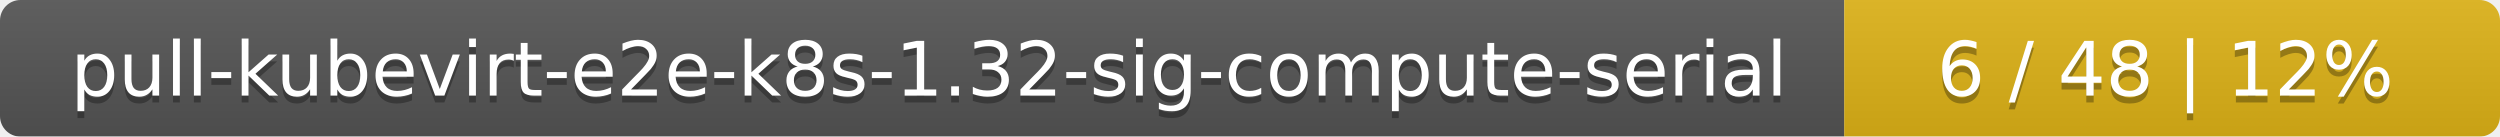
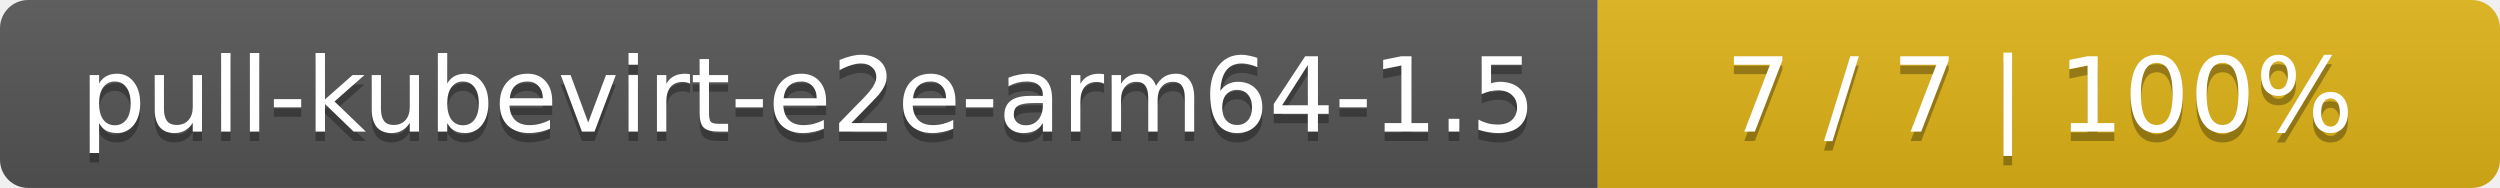
- <svg xmlns="http://www.w3.org/2000/svg" width="366" height="20">
+ <svg xmlns="http://www.w3.org/2000/svg" width="266" height="20">
  <linearGradient id="smooth" x2="0" y2="100%">
    <stop offset="0" stop-color="#bbb" stop-opacity=".1" />
    <stop offset="1" stop-opacity=".1" />
  </linearGradient>
  <mask id="round">
-     <rect width="366" height="20" rx="3" fill="#fff" />
+     <rect width="266" height="20" rx="3" fill="#fff" />
  </mask>
  <g mask="url(#round)">
-     <rect width="270" height="20" fill="#555" />
-     <rect x="270" width="96" height="20" fill="#dfb317" />
-     <rect width="366" height="20" fill="url(#smooth)" />
+     <rect width="170" height="20" fill="#555" />
+     <rect x="170" width="96" height="20" fill="#dfb317" />
+     <rect width="266" height="20" fill="url(#smooth)" />
  </g>
  <g fill="#fff" text-anchor="middle" font-family="DejaVu Sans,Verdana,Geneva,sans-serif" font-size="11">
-     <text x="136" y="15" fill="#010101" fill-opacity=".3">pull-kubevirt-e2e-k8s-1.32-sig-compute-serial</text>
-     <text x="136" y="14">pull-kubevirt-e2e-k8s-1.32-sig-compute-serial</text>
-     <text x="317" y="15" fill="#010101" fill-opacity=".3">6 / 48    |    12%</text>
-     <text x="317" y="14">6 / 48    |    12%</text>
+     <text x="86" y="15" fill="#010101" fill-opacity=".3">pull-kubevirt-e2e-arm64-1.5</text>
+     <text x="86" y="14">pull-kubevirt-e2e-arm64-1.5</text>
+     <text x="217" y="15" fill="#010101" fill-opacity=".3">7 / 7    |    100%</text>
+     <text x="217" y="14">7 / 7    |    100%</text>
  </g>
</svg>
